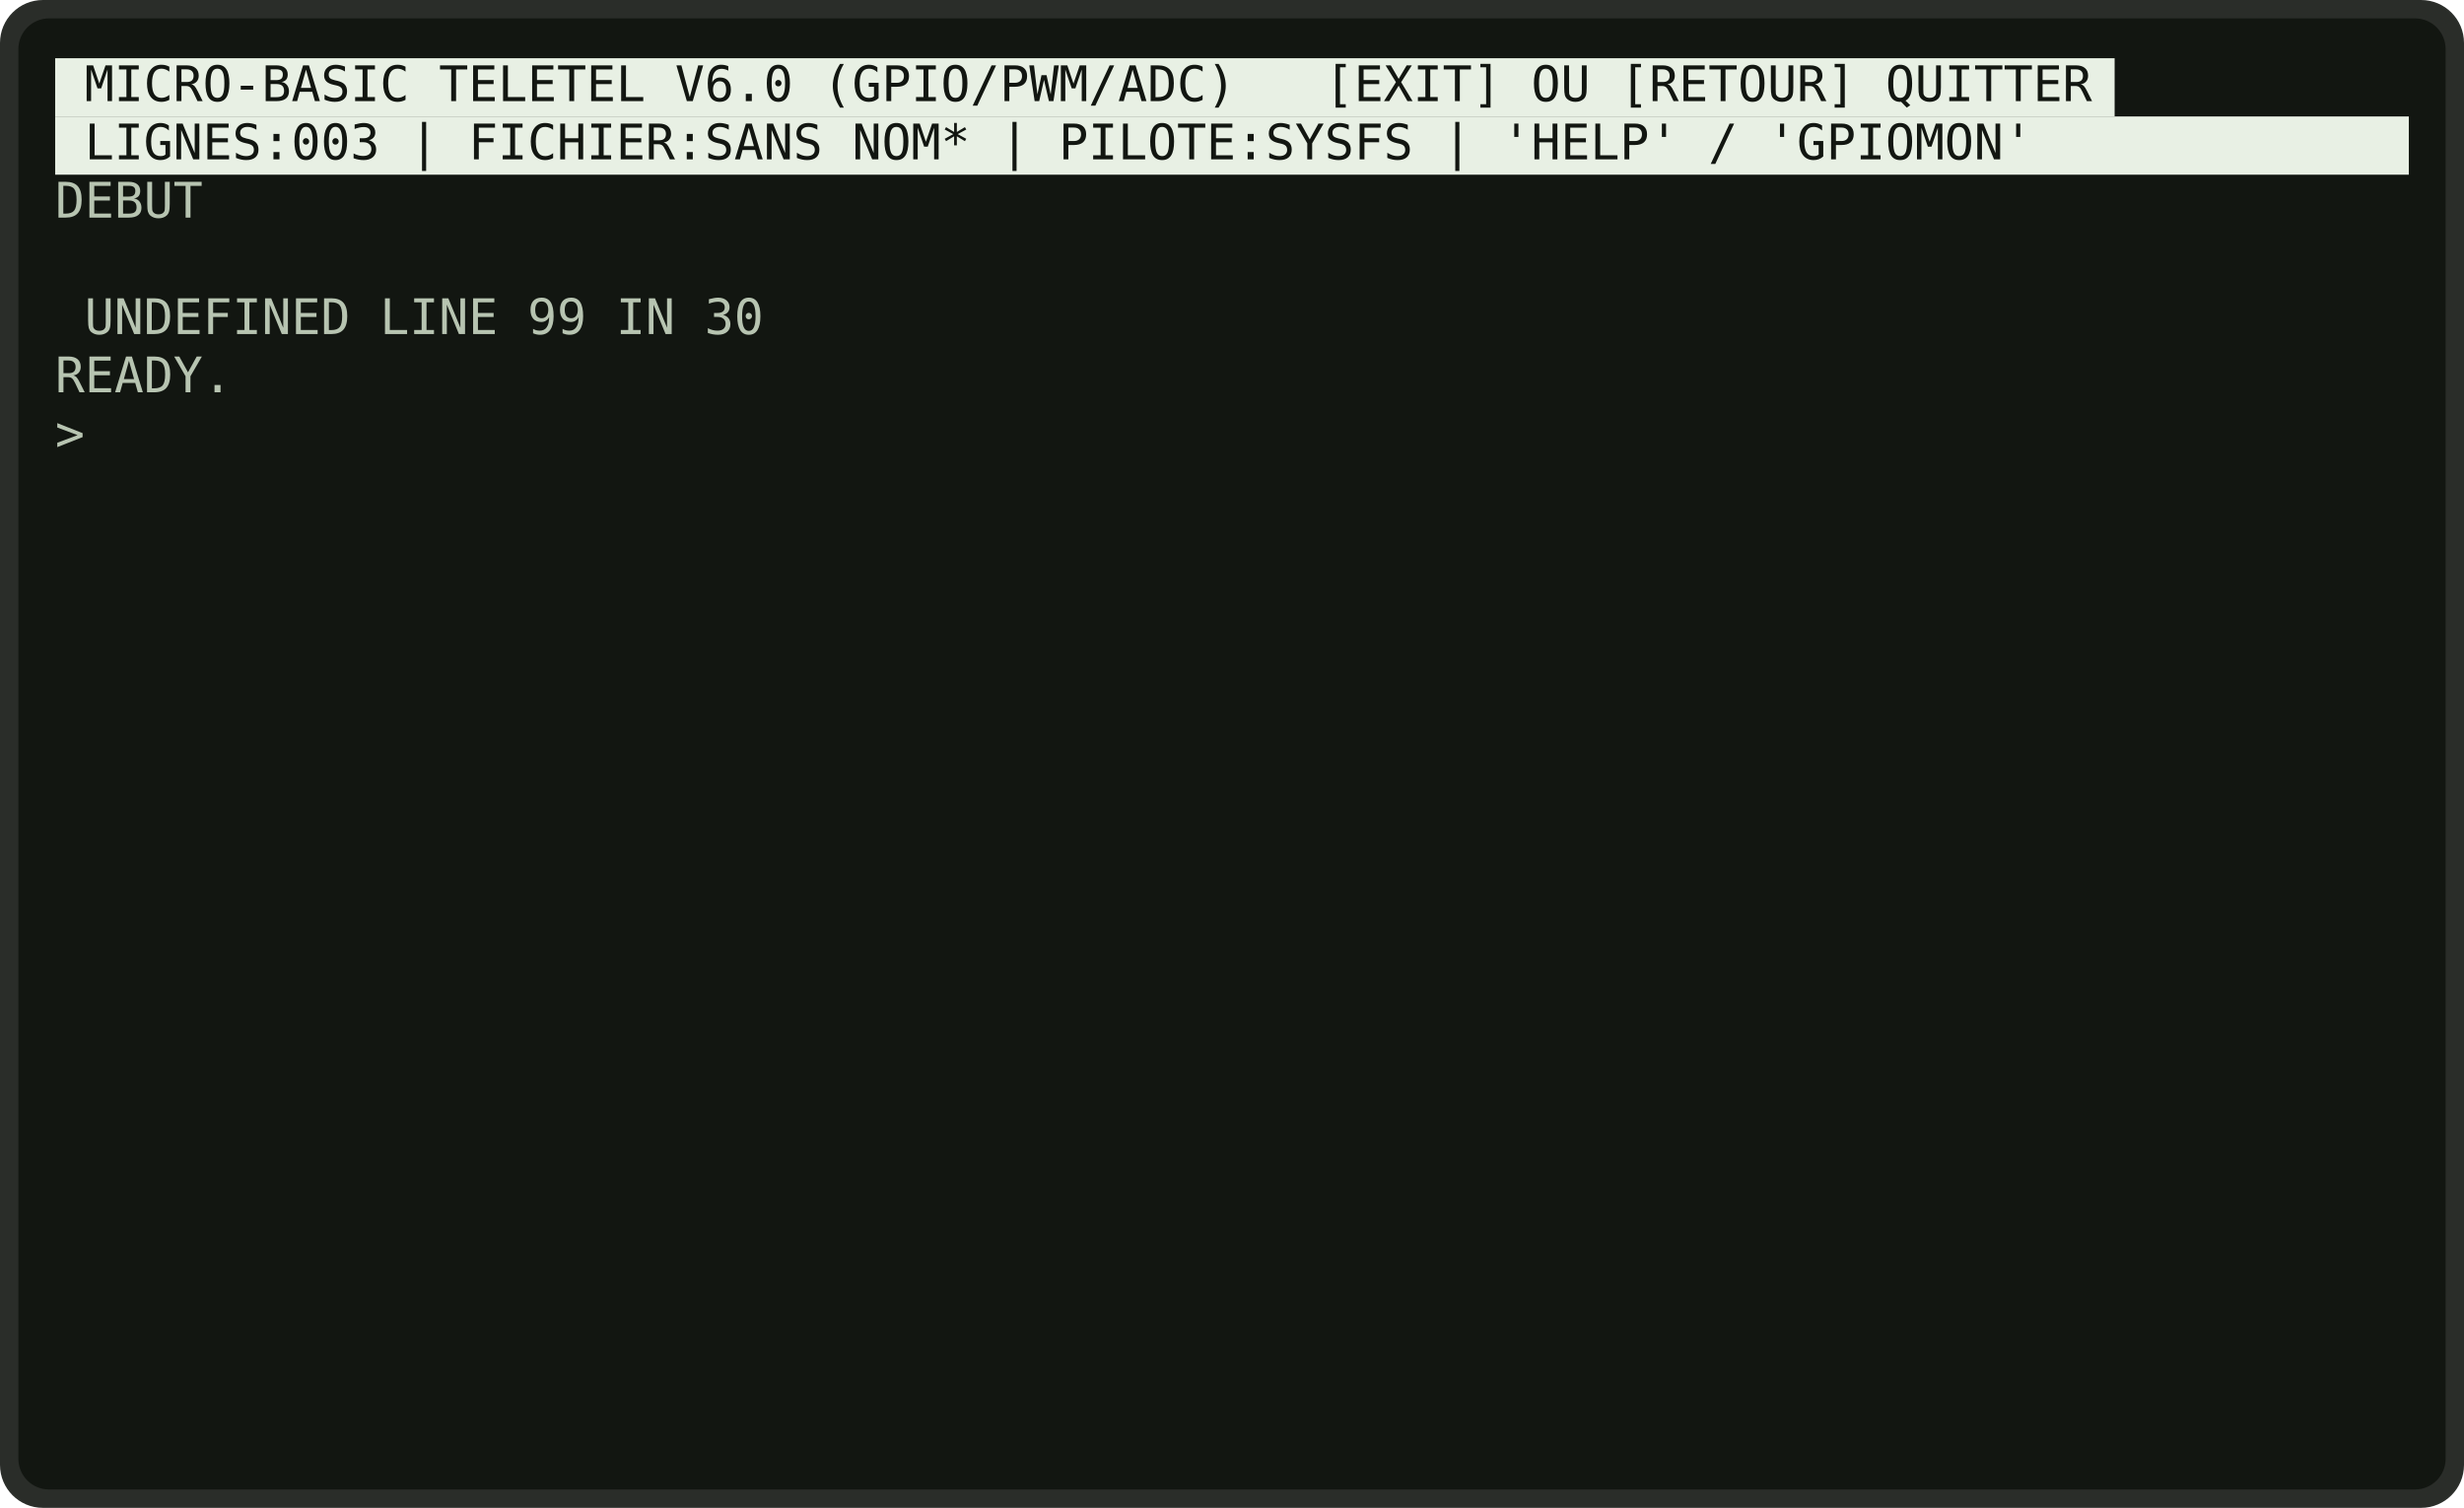
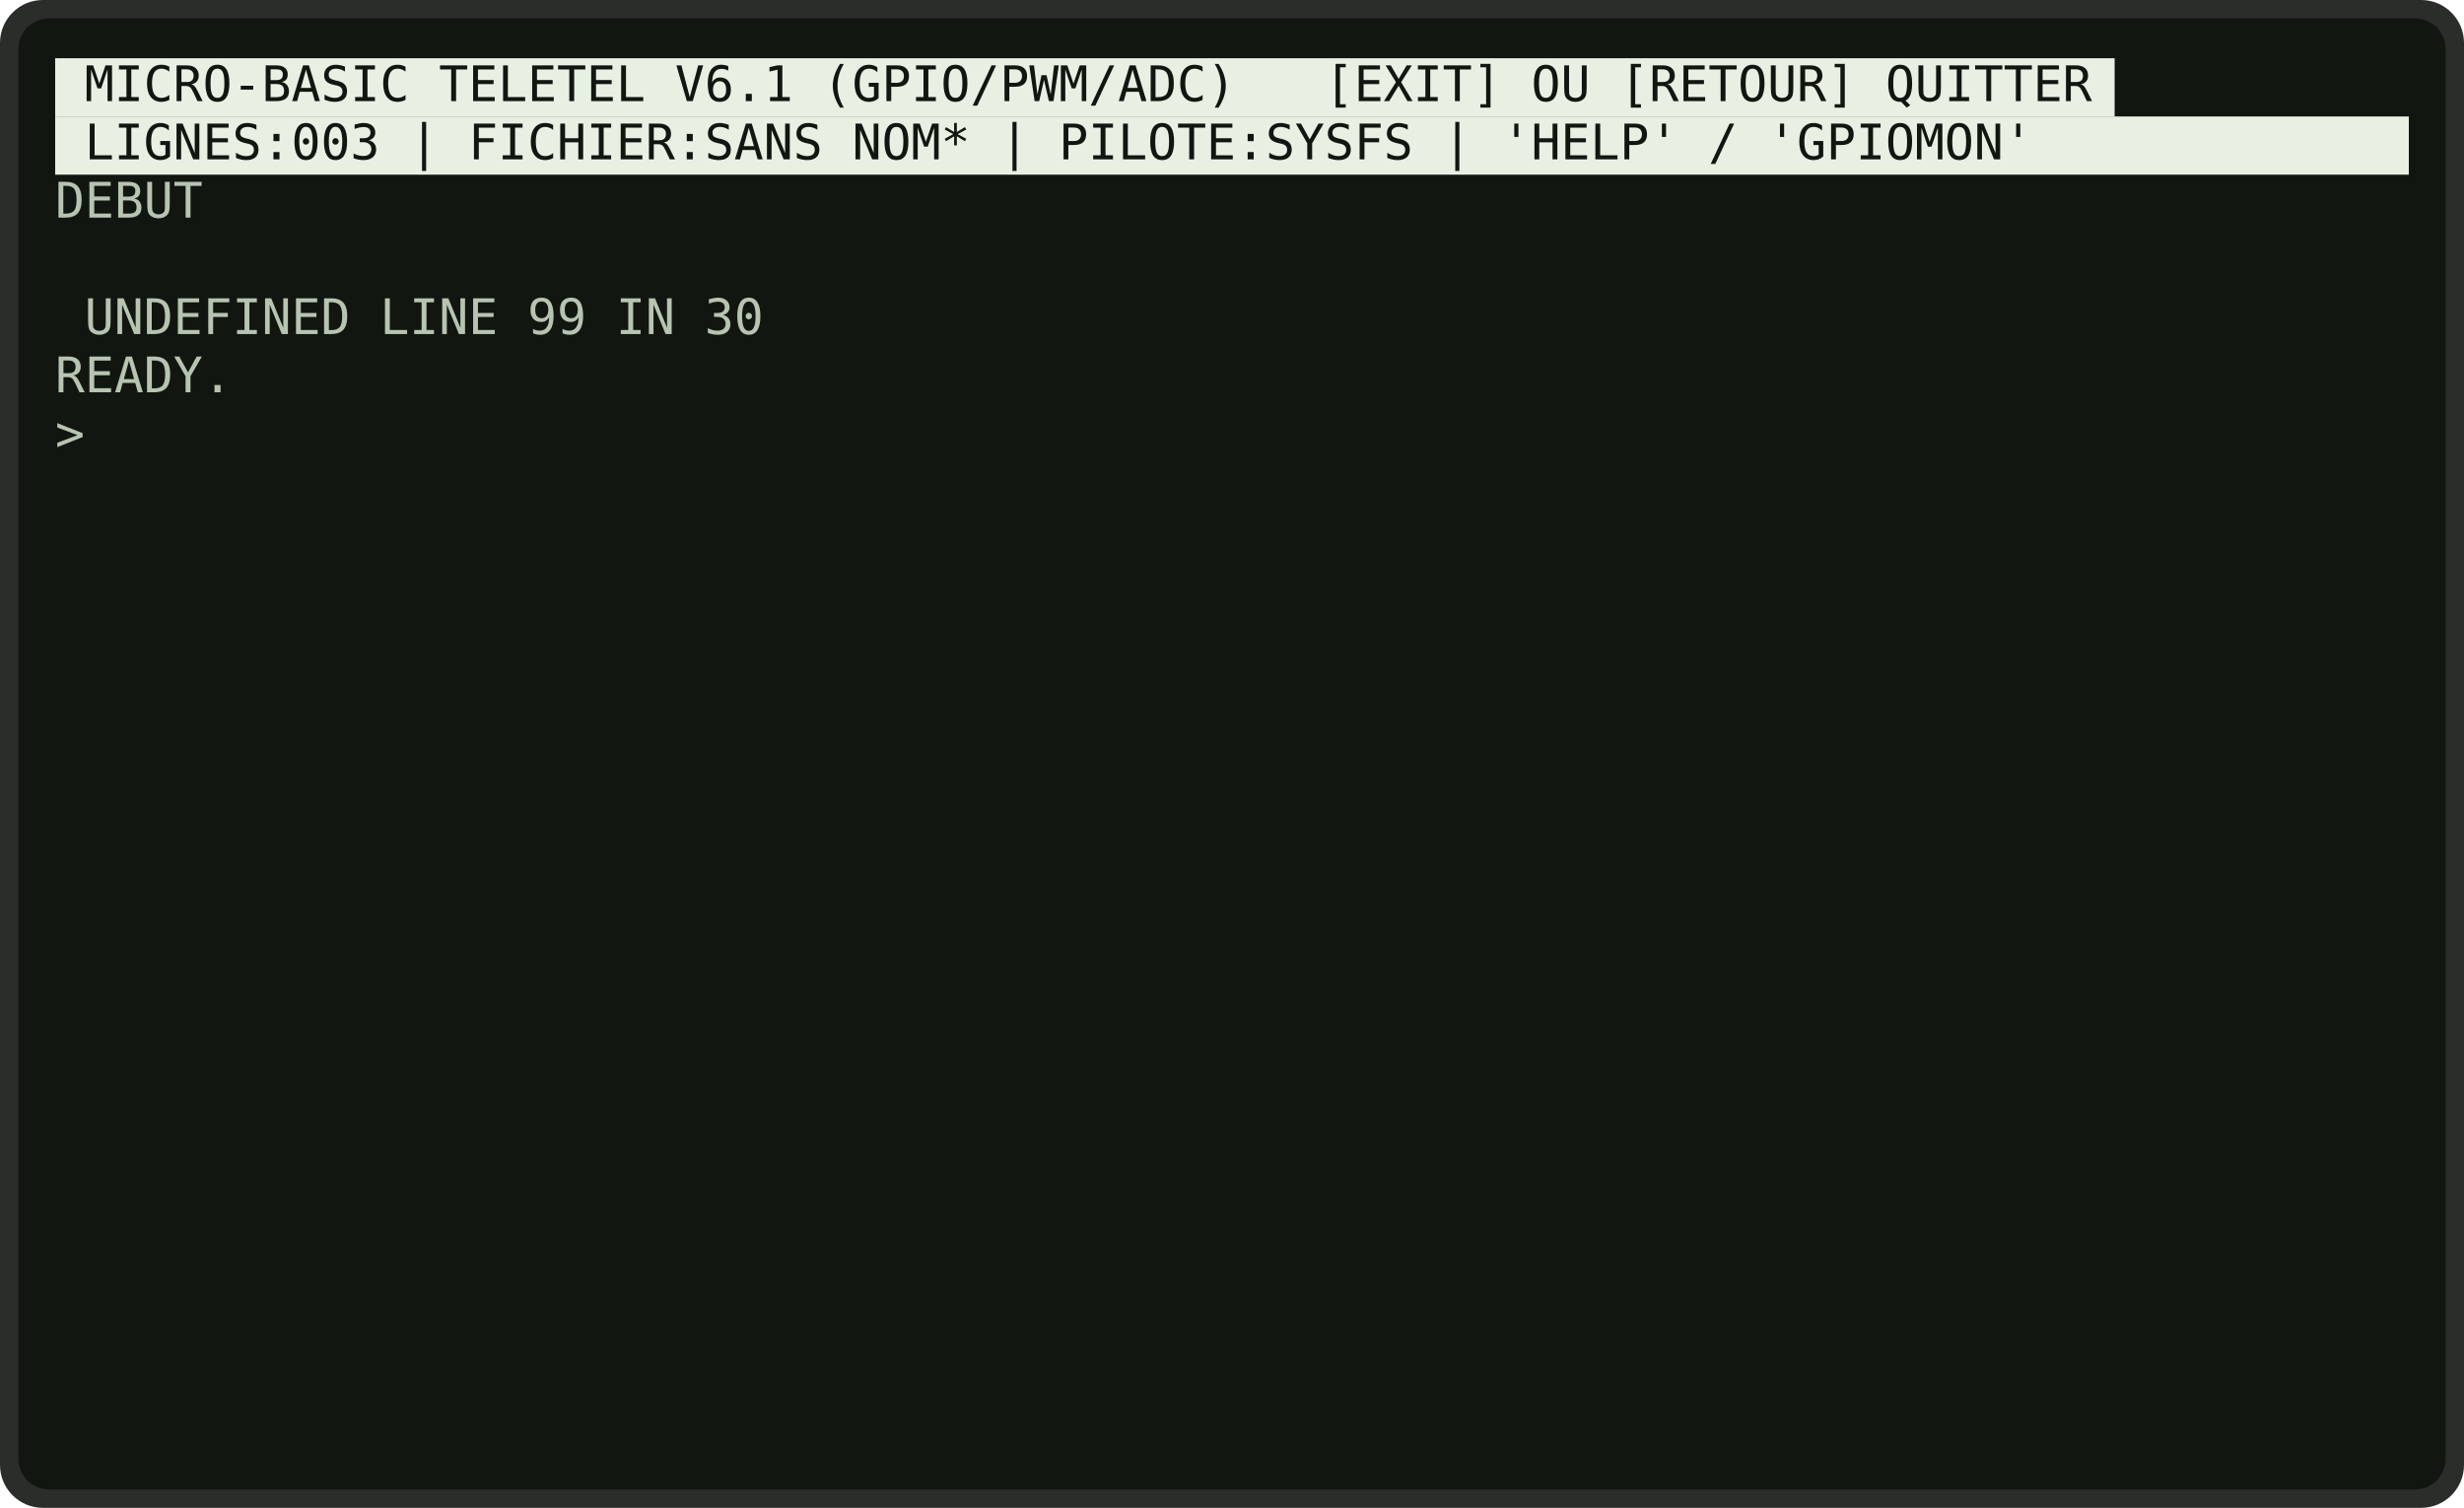
<svg xmlns="http://www.w3.org/2000/svg" viewBox="0 0 804 492" width="804" height="492" role="img" aria-label="Erreur UNDEFINED LINE">
  <rect x="0" y="0" width="804" height="492" rx="14" fill="rgb(42,45,41)" />
  <rect x="6" y="6" width="792" height="480" rx="10" fill="rgb(18,22,17)" />
  <g font-family="'DejaVu Sans Mono','Consolas','Courier New',monospace" font-size="16" xml:space="preserve">
    <rect x="18.0" y="19.0" width="672.0" height="19.0" fill="rgb(232,240,228)" />
-     <text x="27.6" y="33.0" fill="rgb(18,22,17)" textLength="652.8" lengthAdjust="spacingAndGlyphs">MICRO-BASIC TELETEL V6.0 (GPIO/PWM/ADC)   [EXIT] OU [RETOUR] QUITTER</text>
+     <text x="27.6" y="33.0" fill="rgb(18,22,17)" textLength="652.8" lengthAdjust="spacingAndGlyphs">MICRO-BASIC TELETEL V6.1 (GPIO/PWM/ADC)   [EXIT] OU [RETOUR] QUITTER</text>
    <rect x="18.0" y="38.0" width="768.0" height="19.0" fill="rgb(232,240,228)" />
    <text x="27.6" y="52.0" fill="rgb(18,22,17)" textLength="633.6" lengthAdjust="spacingAndGlyphs">LIGNES:003 | FICHIER:SANS NOM* | PILOTE:SYSFS | 'HELP' / 'GPIOMON'</text>
    <text x="18.0" y="71.0" fill="rgb(183,196,177)" textLength="48.0" lengthAdjust="spacingAndGlyphs">DEBUT</text>
    <text x="27.6" y="109.0" fill="rgb(183,196,177)" textLength="220.8" lengthAdjust="spacingAndGlyphs">UNDEFINED LINE 99 IN 30</text>
    <text x="18.0" y="128.0" fill="rgb(183,196,177)" textLength="57.6" lengthAdjust="spacingAndGlyphs">READY.</text>
    <text x="18.0" y="147.0" fill="rgb(183,196,177)" textLength="9.6" lengthAdjust="spacingAndGlyphs">&gt;</text>
  </g>
</svg>
